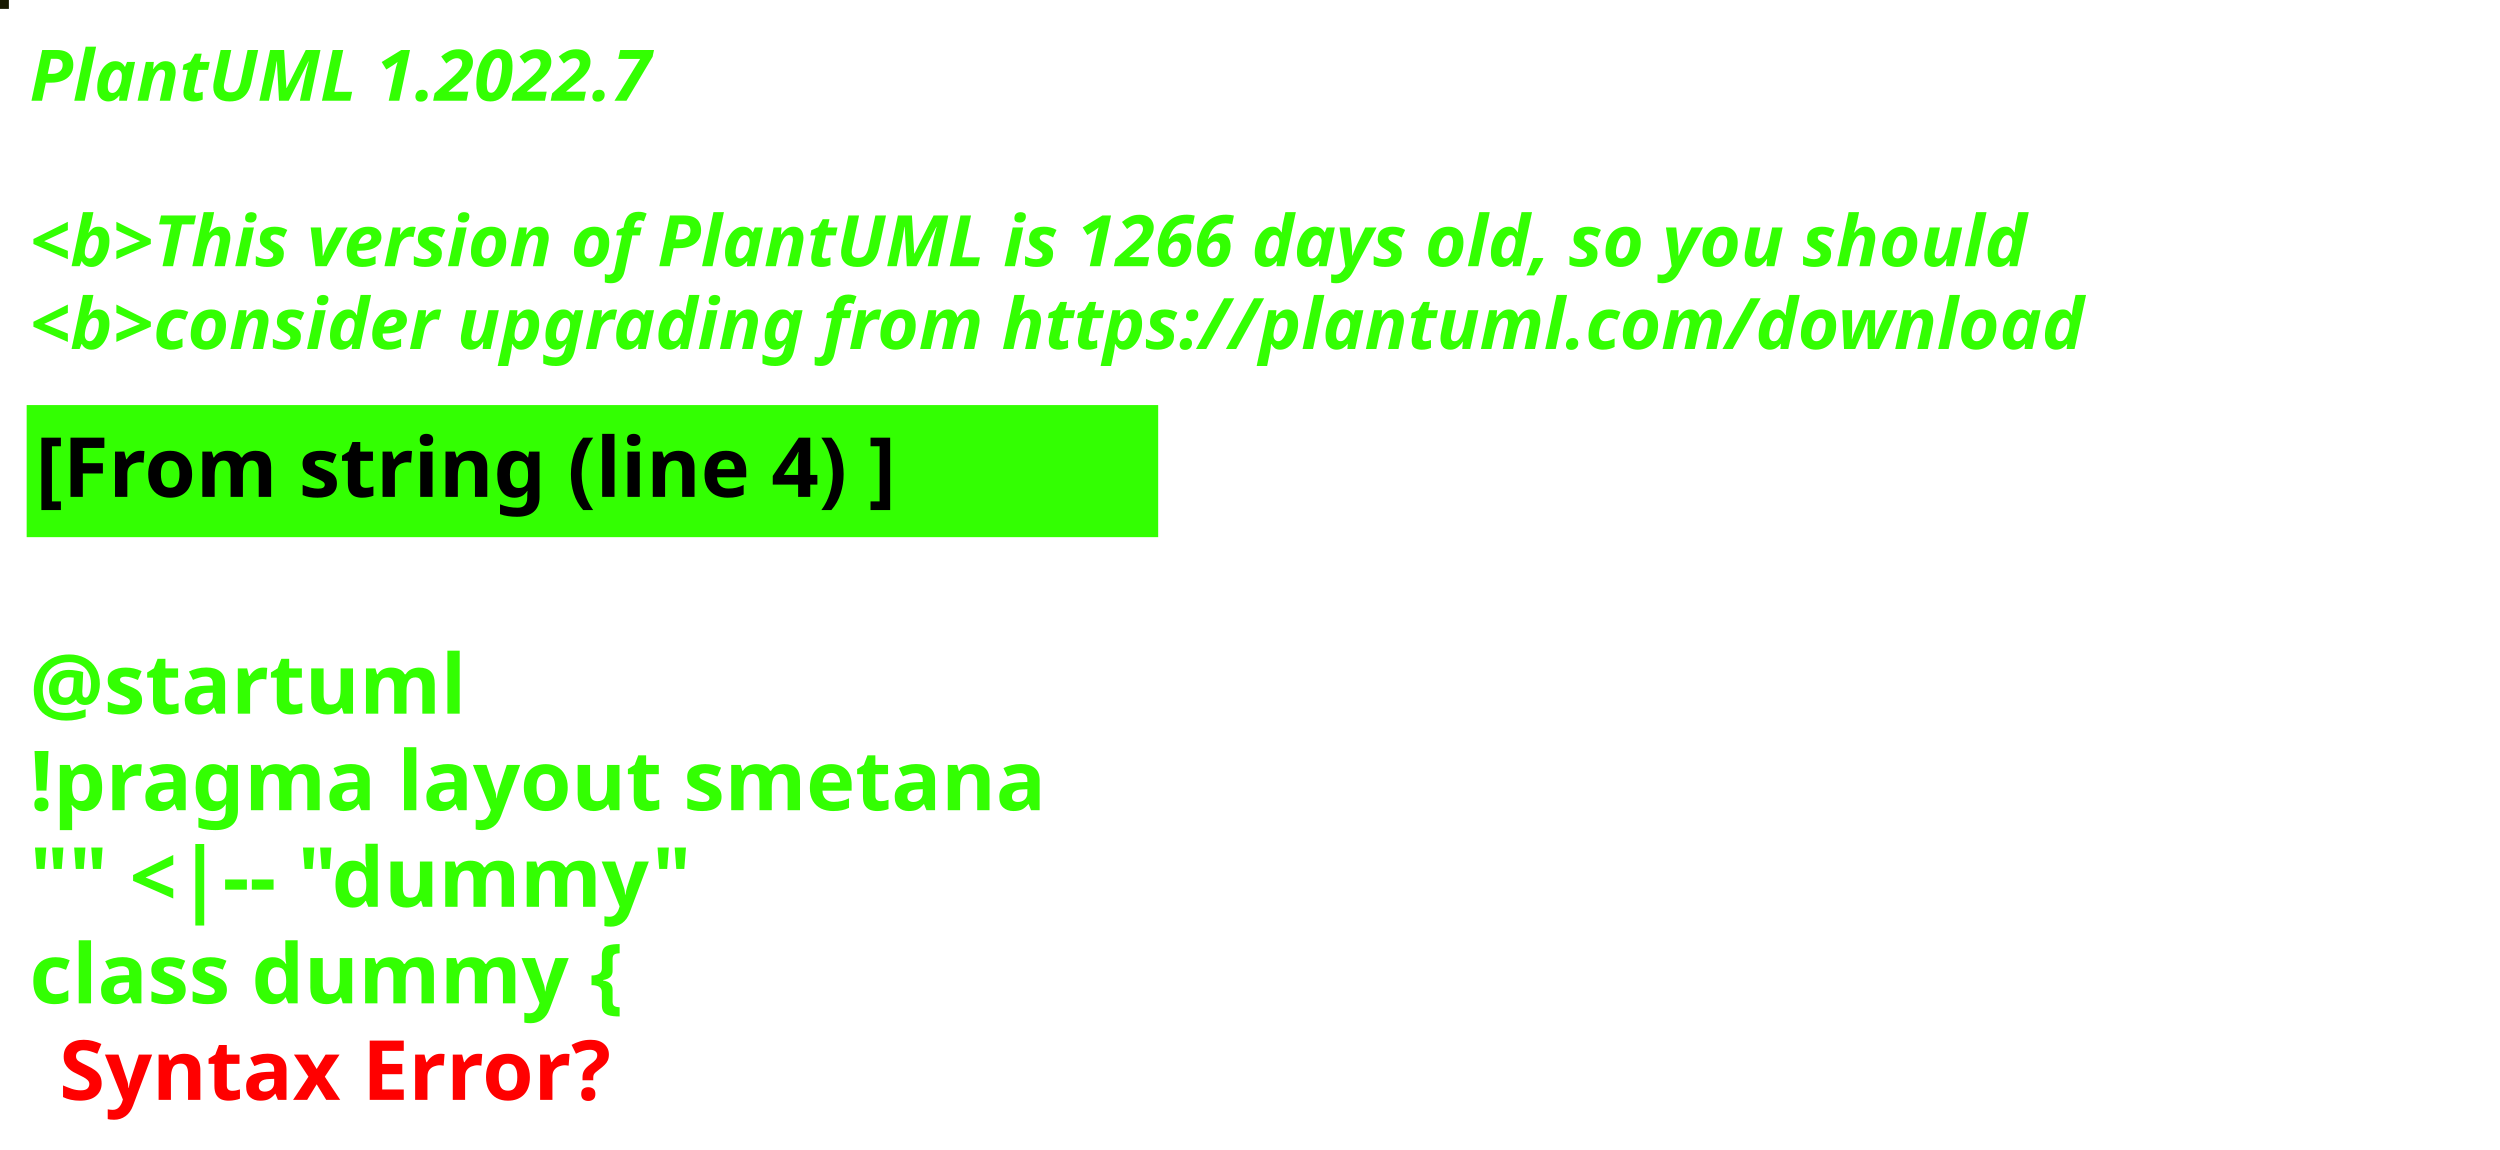
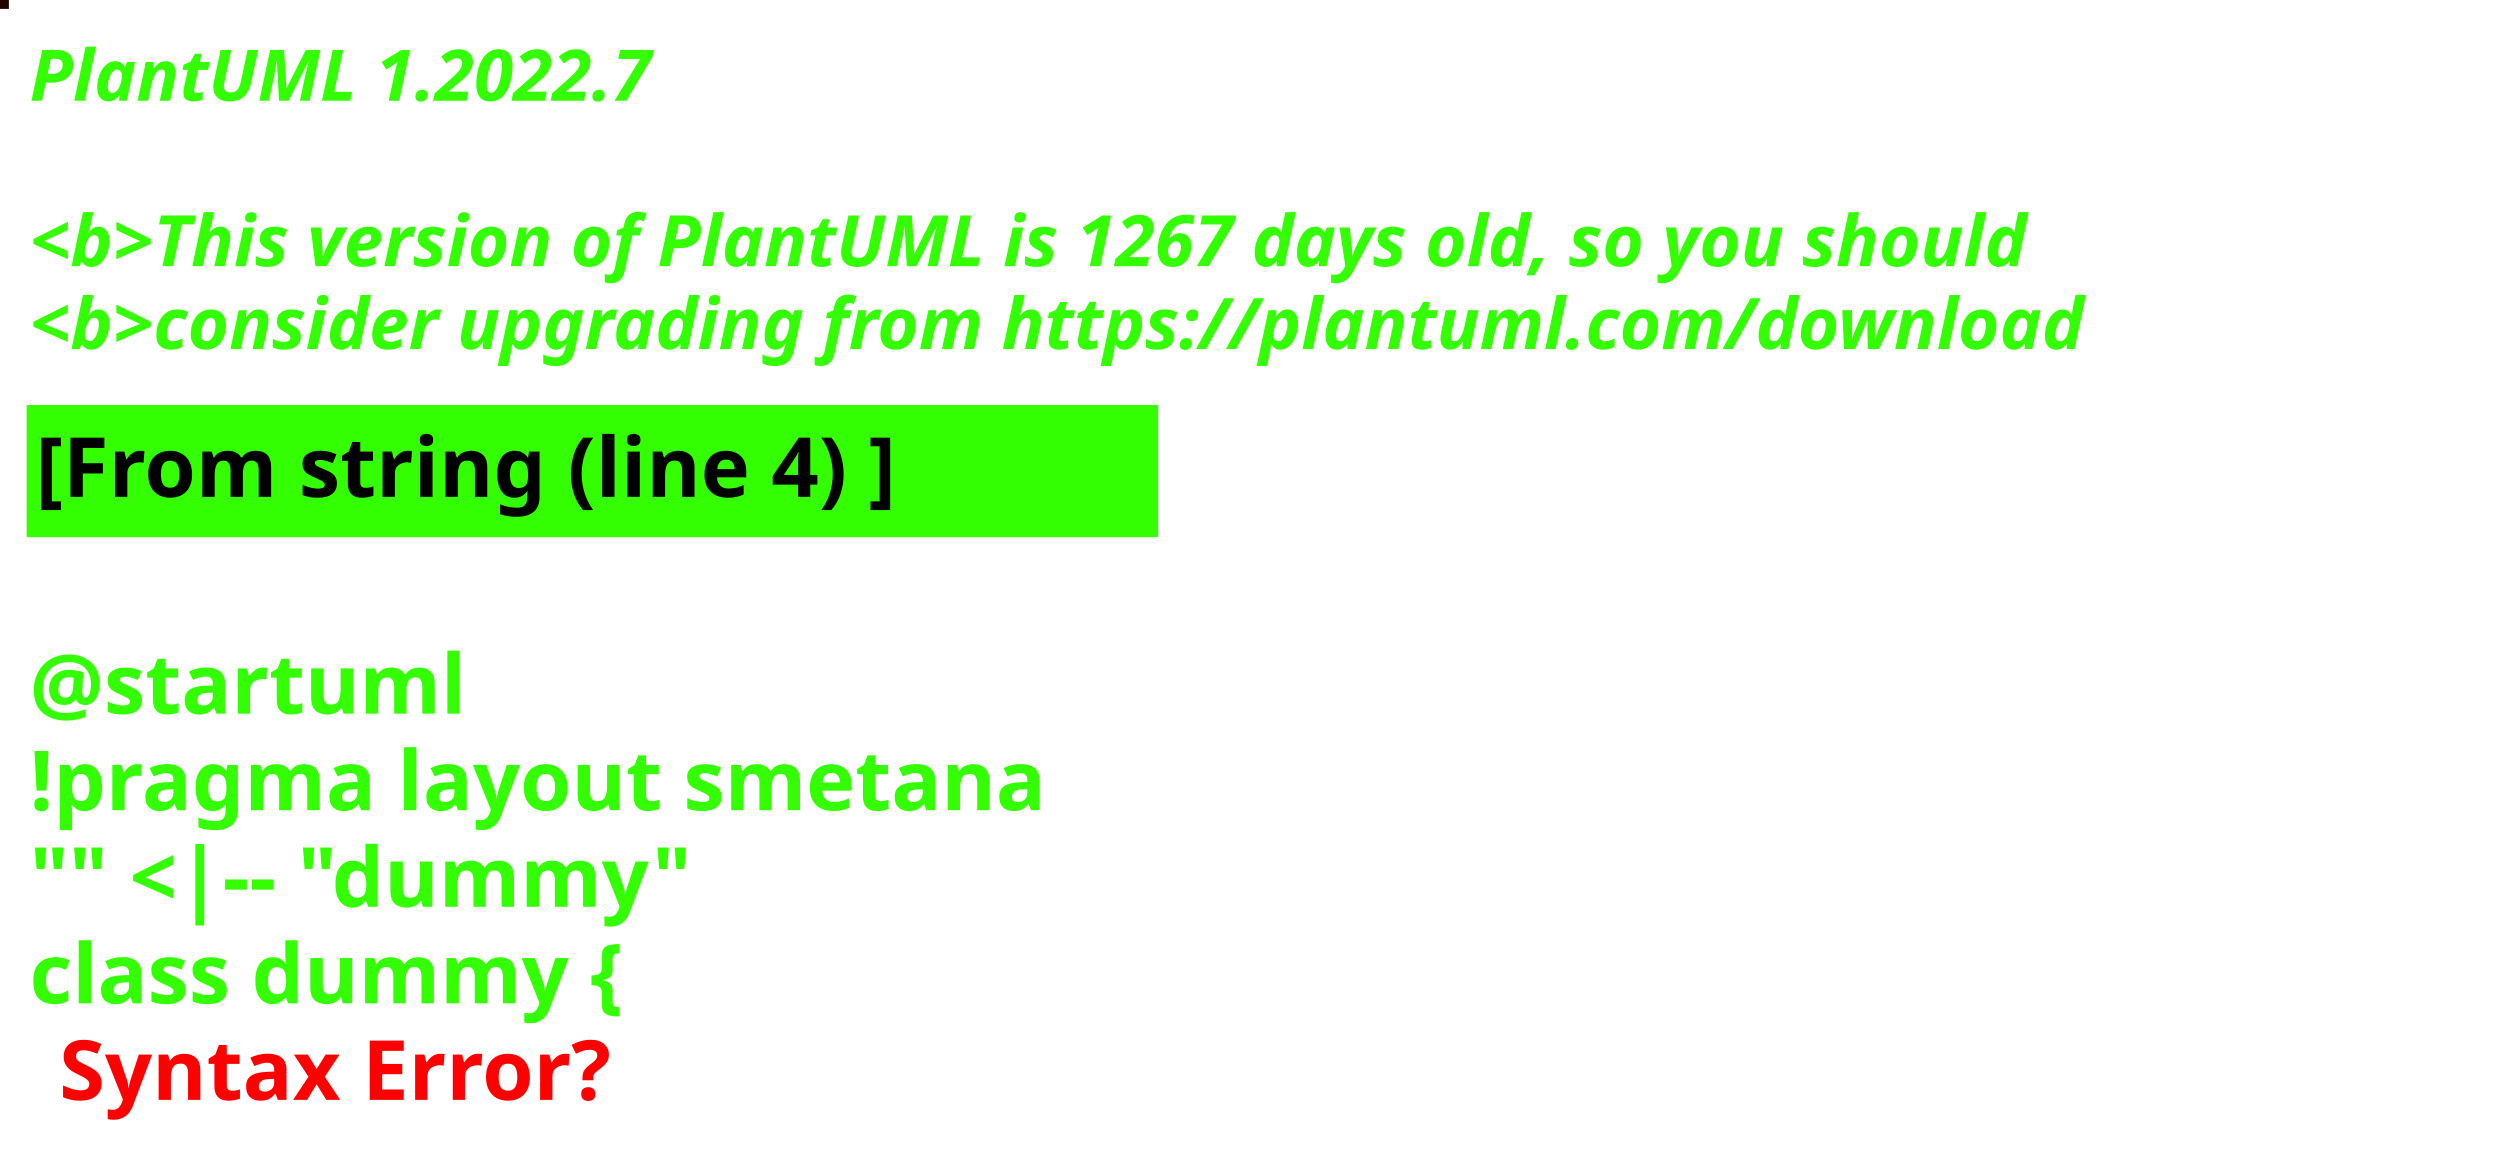
<svg xmlns="http://www.w3.org/2000/svg" contentStyleType="text/css" height="194px" preserveAspectRatio="none" style="width:422px;height:194px;background:#000000;" version="1.1" viewBox="0 0 422 194" width="422px" zoomAndPan="magnify">
  <defs />
  <g>
-     <rect fill="#181A01" height="1" style="stroke:#181A01;stroke-width:1.0;" width="1" x="0" y="0" />
+     <rect fill="#200302" height="1" style="stroke:#200302;stroke-width:1.0;" width="1" x="0" y="0" />
    <text fill="#33FF02" font-family="sans-serif" font-size="12" font-style="italic" font-weight="bold" lengthAdjust="spacing" textLength="127" x="5" y="17">PlantUML 1.2022.7</text>
    <text fill="#33FF02" font-family="sans-serif" font-size="12" font-style="italic" font-weight="bold" lengthAdjust="spacing" textLength="4" x="5" y="30.969"> </text>
-     <text fill="#33FF02" font-family="sans-serif" font-size="12" font-style="italic" font-weight="bold" lengthAdjust="spacing" textLength="407" x="5" y="44.938">&lt;b&gt;This version of PlantUML is 1266 days old, so you should</text>
+     <text fill="#33FF02" font-family="sans-serif" font-size="12" font-style="italic" font-weight="bold" lengthAdjust="spacing" textLength="407" x="5" y="44.938">&lt;b&gt;This version of PlantUML is 1267 days old, so you should</text>
    <text fill="#33FF02" font-family="sans-serif" font-size="12" font-style="italic" font-weight="bold" lengthAdjust="spacing" textLength="408" x="5" y="58.906">&lt;b&gt;consider upgrading from https://plantuml.com/download</text>
    <rect fill="#33FF02" height="21.297" style="stroke:#33FF02;stroke-width:1.0;" width="190" x="5" y="68.875" />
    <text fill="#000000" font-family="sans-serif" font-size="14" font-weight="bold" lengthAdjust="spacing" textLength="168" x="6" y="83.875">[From string (line 4) ]</text>
    <text fill="#33FF02" font-family="sans-serif" font-size="14" font-weight="bold" lengthAdjust="spacing" textLength="5" x="5" y="104.172"> </text>
    <text fill="#33FF02" font-family="sans-serif" font-size="14" font-weight="bold" lengthAdjust="spacing" textLength="79" x="5" y="120.469">@startuml</text>
    <text fill="#33FF02" font-family="sans-serif" font-size="14" font-weight="bold" lengthAdjust="spacing" textLength="190" x="5" y="136.766">!pragma layout smetana</text>
    <text fill="#33FF02" font-family="sans-serif" font-size="14" font-weight="bold" lengthAdjust="spacing" textLength="124" x="5" y="153.062">"" &lt;|-- "dummy"</text>
    <text fill="#33FF02" font-family="sans-serif" font-size="14" font-weight="bold" lengthAdjust="spacing" text-decoration="wavy underline" textLength="117" x="5" y="169.359">class dummy {</text>
    <text fill="#FF0000" font-family="sans-serif" font-size="14" font-weight="bold" lengthAdjust="spacing" textLength="106" x="10" y="185.656">Syntax Error?</text>
  </g>
</svg>
